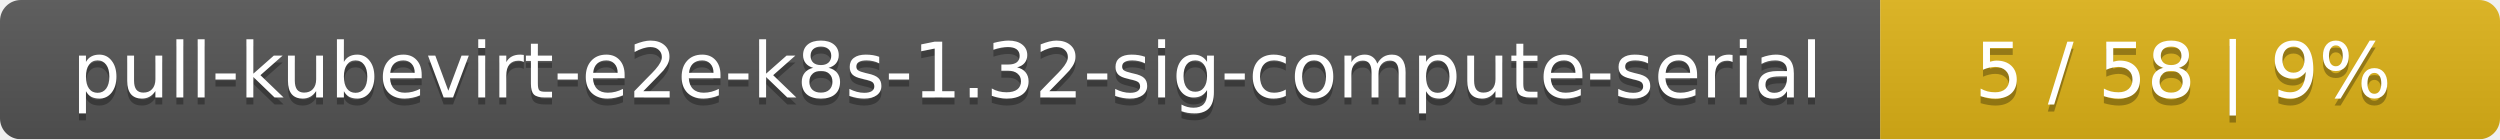
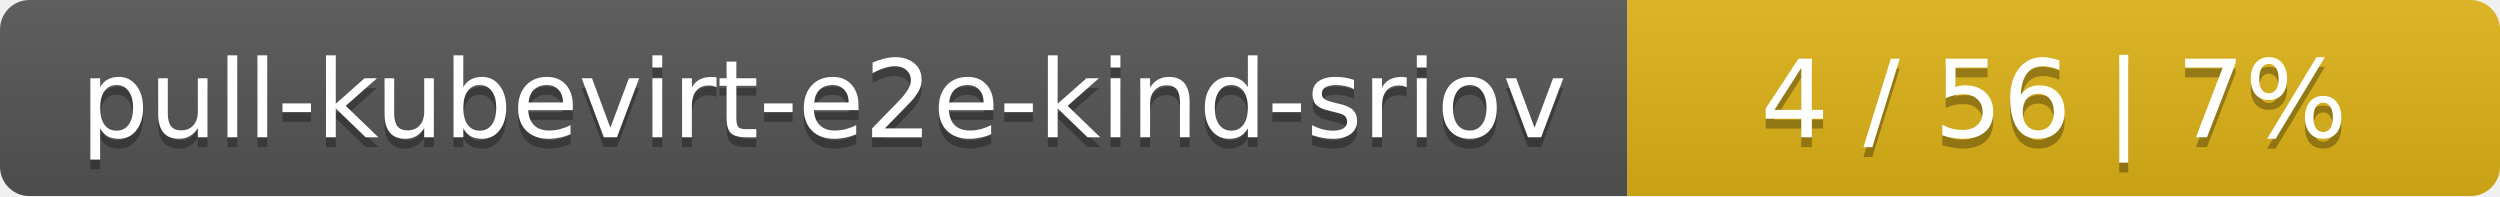
- <svg xmlns="http://www.w3.org/2000/svg" width="359" height="20">
+ <svg xmlns="http://www.w3.org/2000/svg" width="255" height="20">
  <linearGradient id="smooth" x2="0" y2="100%">
    <stop offset="0" stop-color="#bbb" stop-opacity=".1" />
    <stop offset="1" stop-opacity=".1" />
  </linearGradient>
  <mask id="round">
-     <rect width="359" height="20" rx="3" fill="#fff" />
+     <rect width="255" height="20" rx="3" fill="#fff" />
  </mask>
  <g mask="url(#round)">
-     <rect width="270" height="20" fill="#555" />
-     <rect x="270" width="89" height="20" fill="#dfb317" />
-     <rect width="359" height="20" fill="url(#smooth)" />
+     <rect width="166" height="20" fill="#555" />
+     <rect x="166" width="89" height="20" fill="#dfb317" />
+     <rect width="255" height="20" fill="url(#smooth)" />
  </g>
  <g fill="#fff" text-anchor="middle" font-family="DejaVu Sans,Verdana,Geneva,sans-serif" font-size="11">
-     <text x="136" y="15" fill="#010101" fill-opacity=".3">pull-kubevirt-e2e-k8s-1.32-sig-compute-serial</text>
-     <text x="136" y="14">pull-kubevirt-e2e-k8s-1.32-sig-compute-serial</text>
-     <text x="313.5" y="15" fill="#010101" fill-opacity=".3">5 / 58    |    9%</text>
-     <text x="313.5" y="14">5 / 58    |    9%</text>
+     <text x="84" y="15" fill="#010101" fill-opacity=".3">pull-kubevirt-e2e-kind-sriov</text>
+     <text x="84" y="14">pull-kubevirt-e2e-kind-sriov</text>
+     <text x="209.5" y="15" fill="#010101" fill-opacity=".3">4 / 56    |    7%</text>
+     <text x="209.5" y="14">4 / 56    |    7%</text>
  </g>
</svg>
